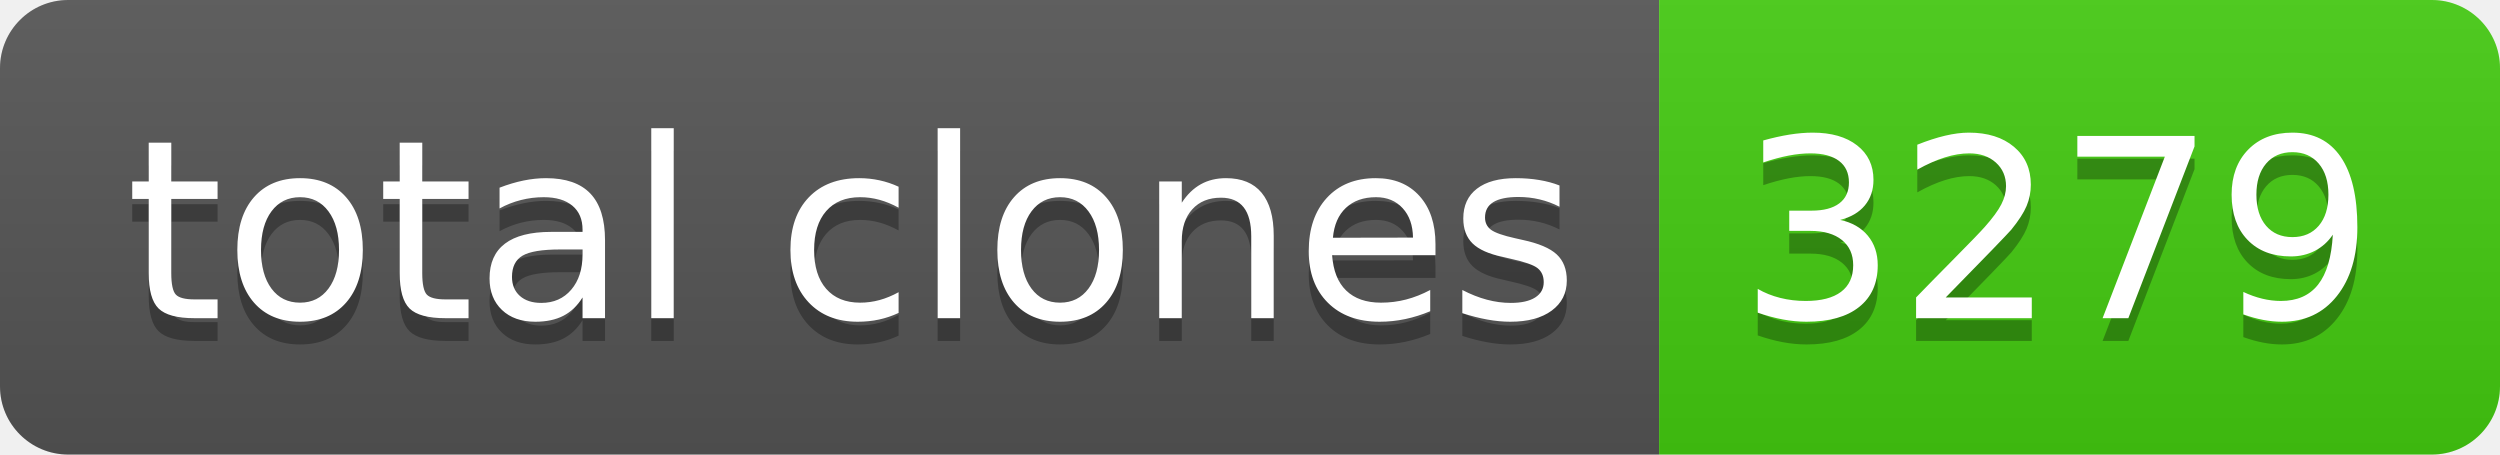
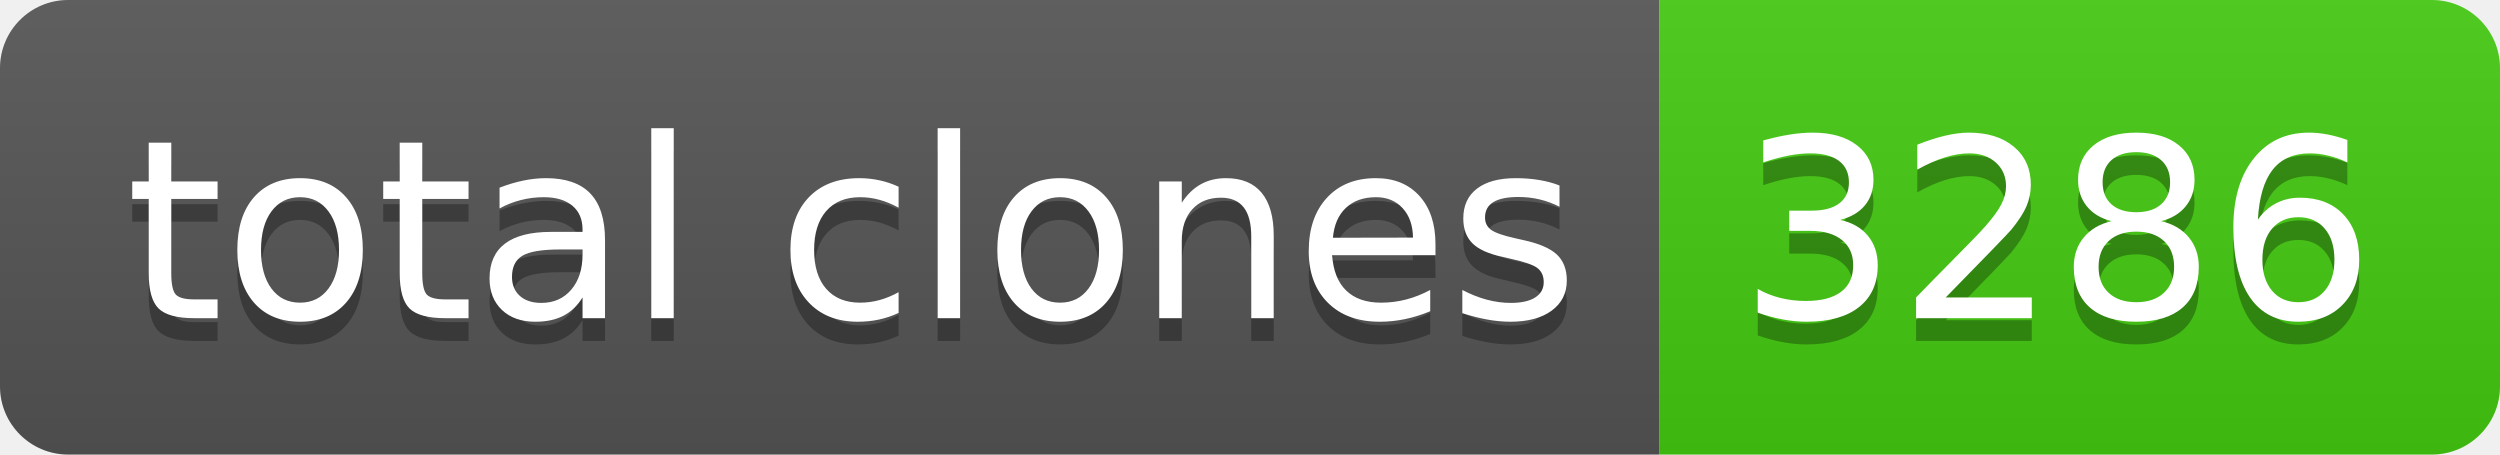
- <svg xmlns="http://www.w3.org/2000/svg" width="110" height="20" role="img" aria-label="total clones: 3279">
+ <svg xmlns="http://www.w3.org/2000/svg" width="110" height="20" role="img" aria-label="total clones: 3286">
  <linearGradient id="s" x2="0" y2="100%">
    <stop offset="0" stop-color="#bbb" stop-opacity=".1" />
    <stop offset="1" stop-opacity=".1" />
  </linearGradient>
  <clipPath id="r">
    <rect width="110" height="20" rx="3" fill="#fff" />
  </clipPath>
  <g clip-path="url(#r)">
    <rect width="73" height="20" fill="#555" />
    <rect x="73" width="37" height="20" fill="#4c1" />
    <rect width="110" height="20" fill="url(#s)" />
  </g>
  <g fill="#fff" text-anchor="middle" font-family="Verdana,Geneva,DejaVu Sans,sans-serif" text-rendering="geometricPrecision" font-size="110">
    <text aria-hidden="true" x="375" y="150" fill="#010101" fill-opacity=".3" transform="scale(.1)" textLength="630">total clones</text>
    <text x="375" y="140" transform="scale(.1)" fill="#fff" textLength="630">total clones</text>
-     <text aria-hidden="true" x="905" y="150" fill="#010101" fill-opacity=".3" transform="scale(.1)" textLength="270">3279</text>
-     <text x="905" y="140" transform="scale(.1)" fill="#fff" textLength="270">3279</text>
+     <text aria-hidden="true" x="905" y="150" fill="#010101" fill-opacity=".3" transform="scale(.1)" textLength="270">3286</text>
+     <text x="905" y="140" transform="scale(.1)" fill="#fff" textLength="270">3286</text>
  </g>
</svg>
